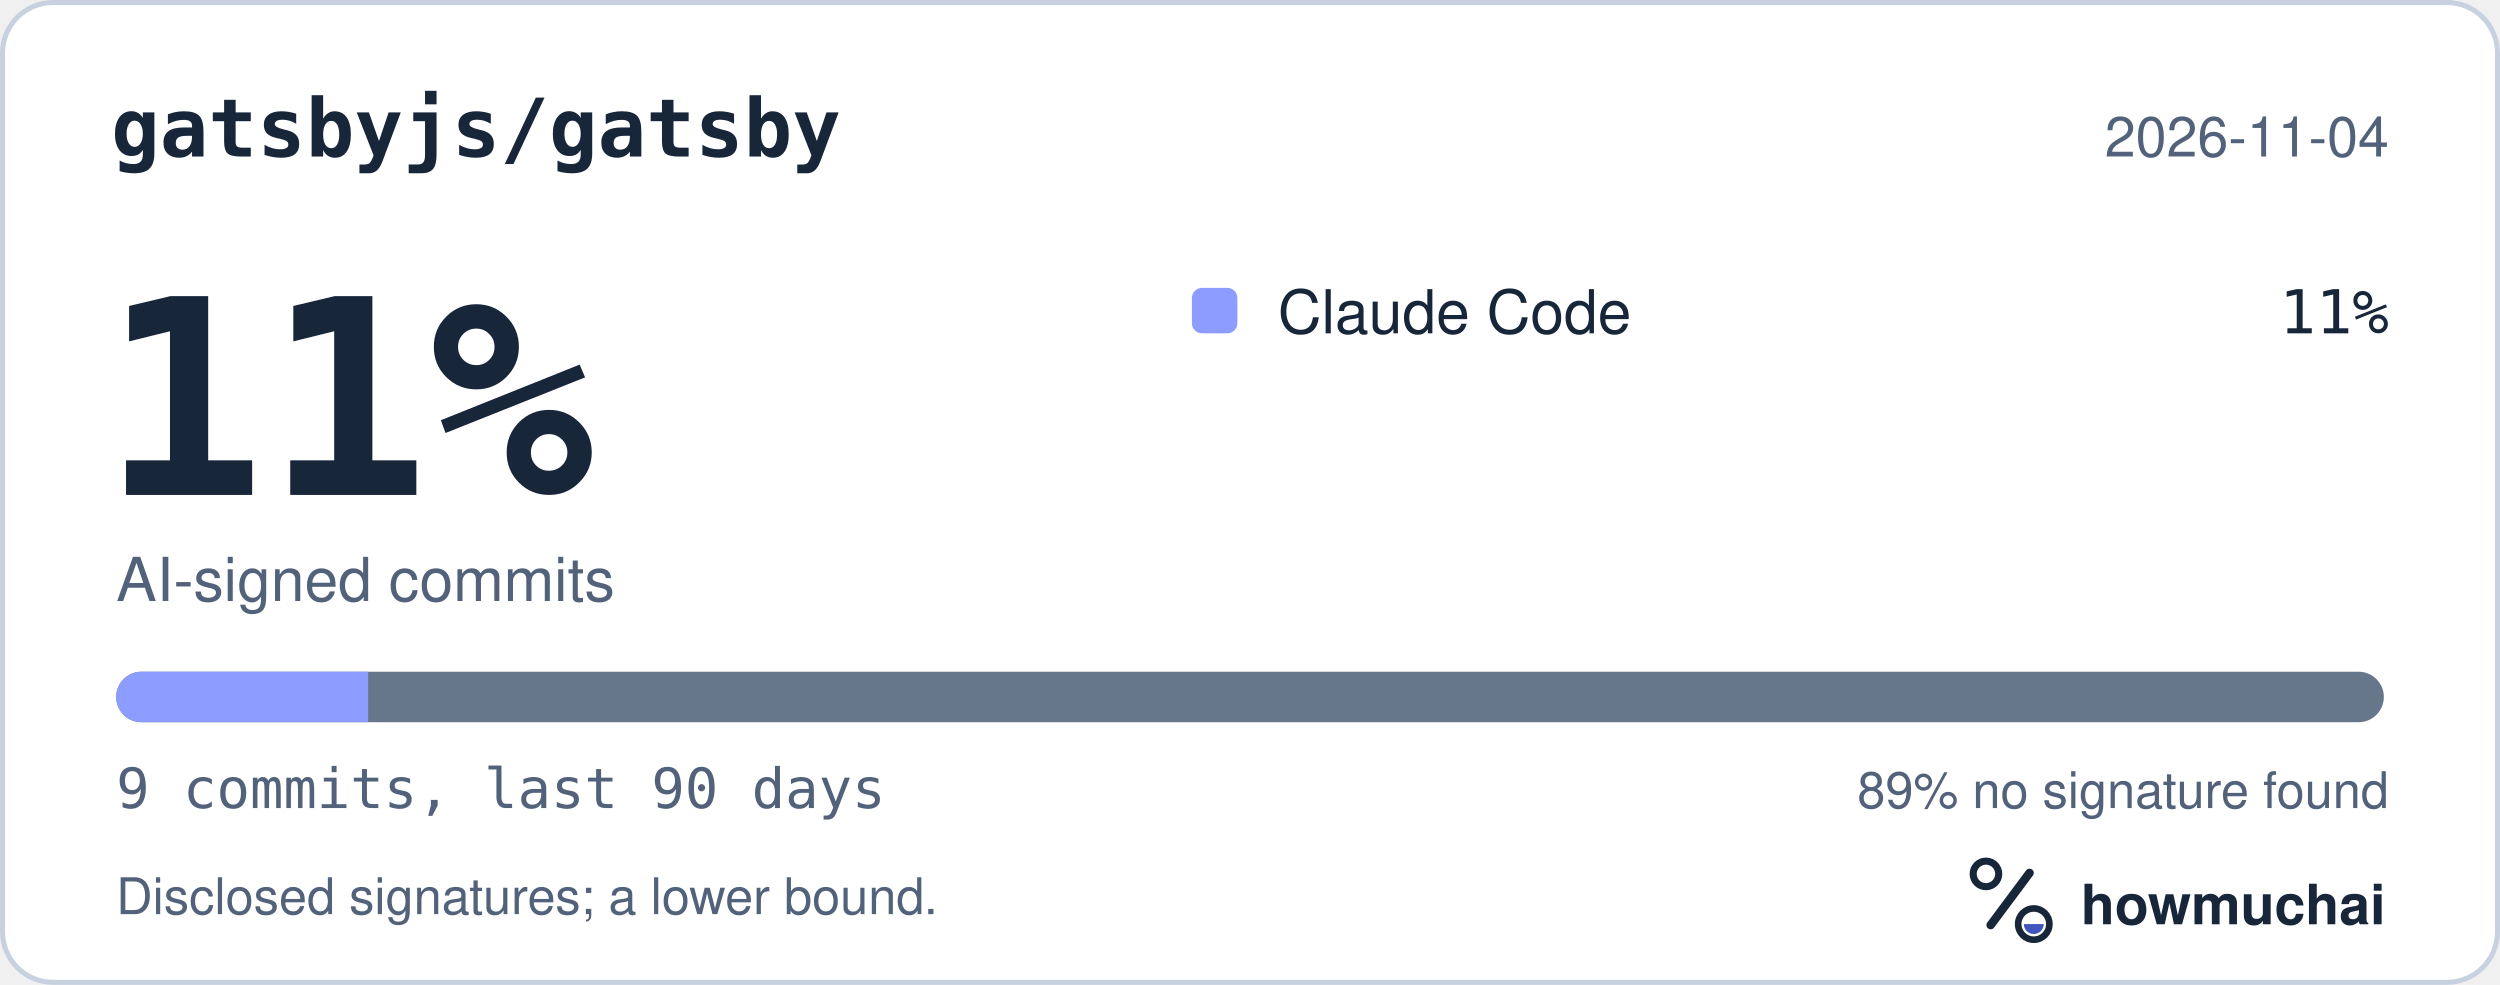
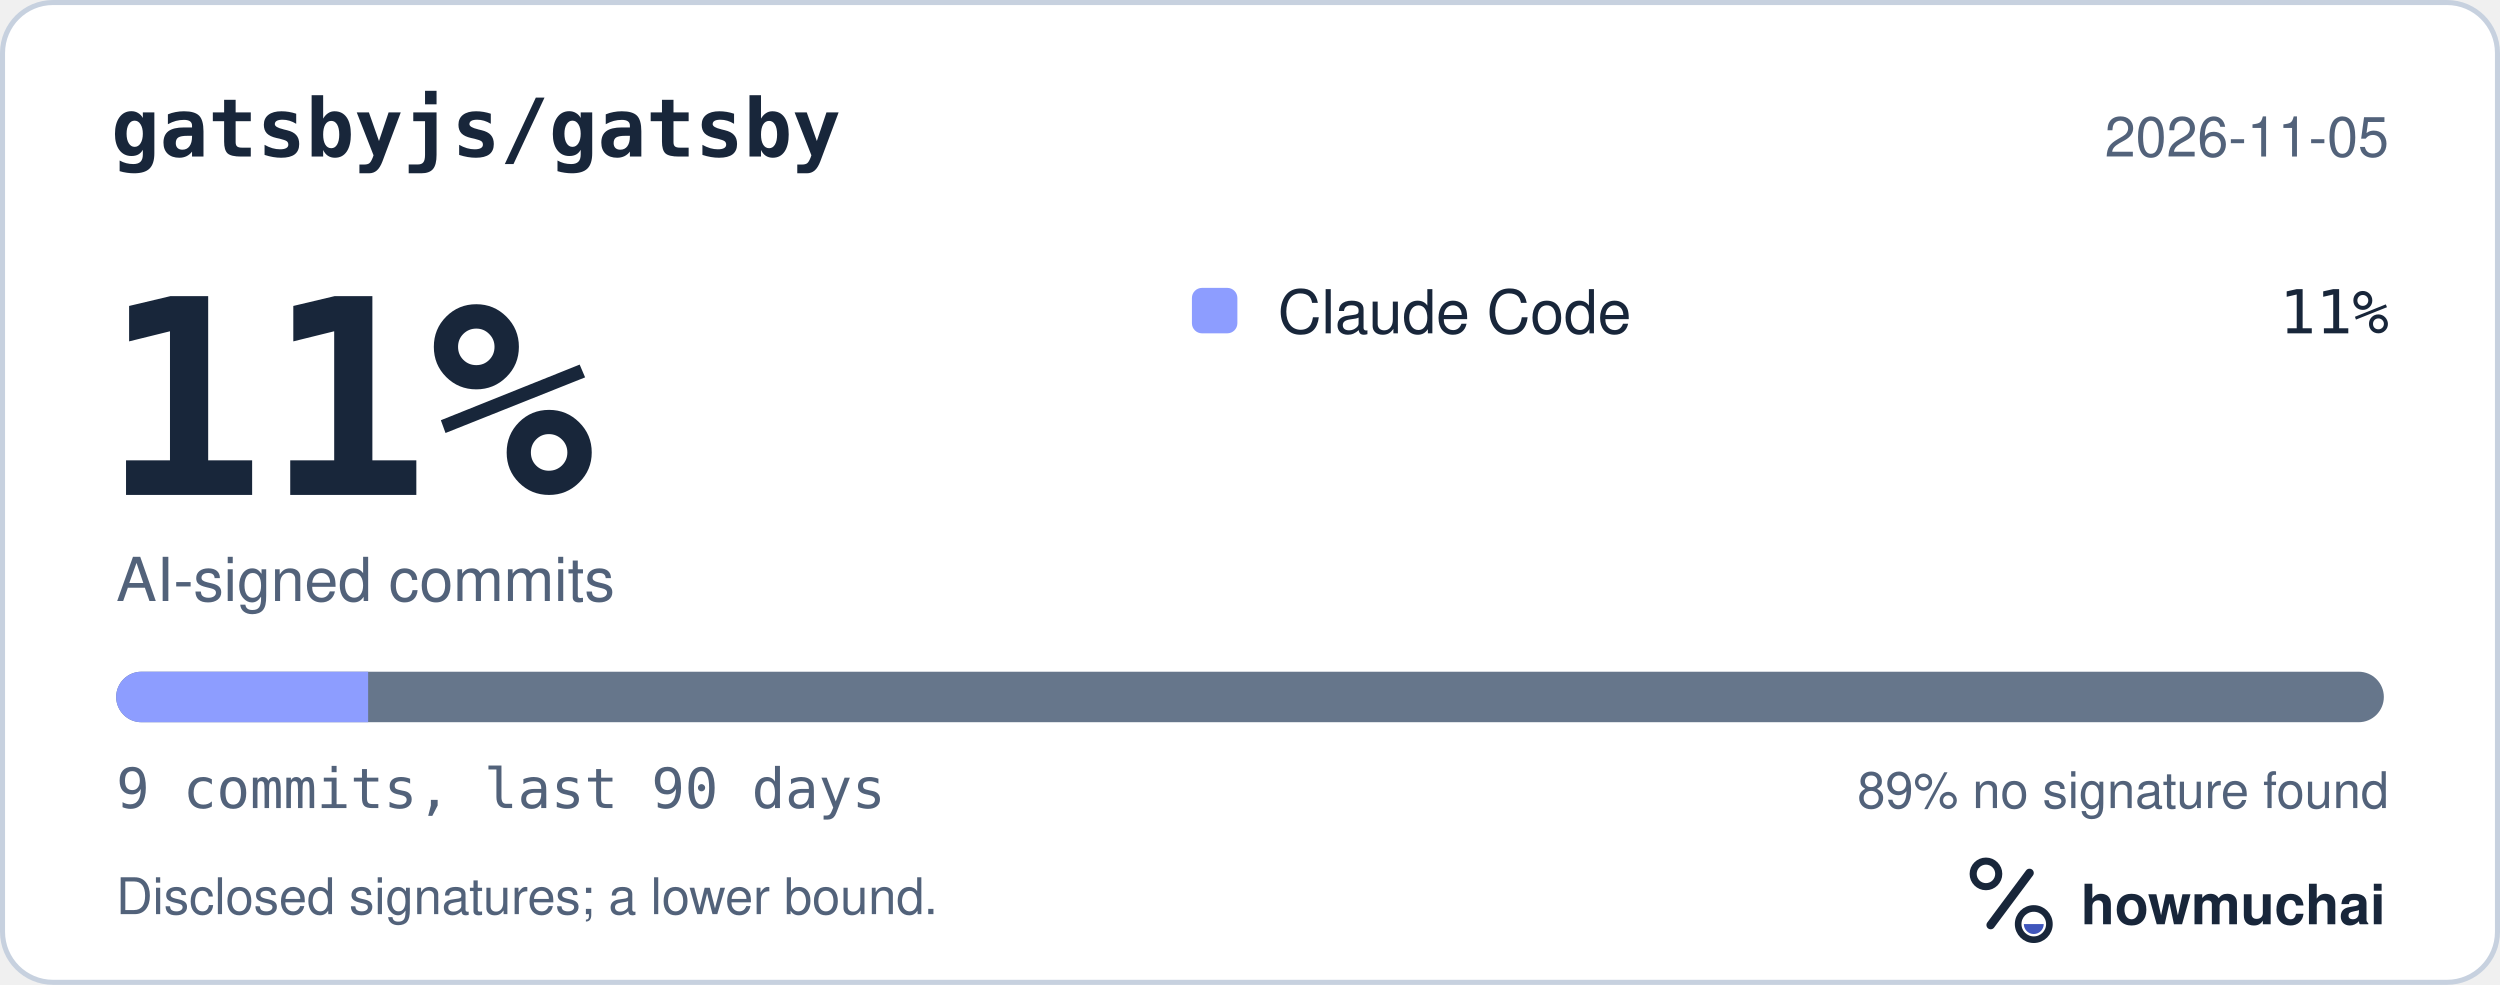
<svg xmlns="http://www.w3.org/2000/svg" width="495" height="195" viewBox="0 0 495 195" role="img" aria-labelledby="hm-t hm-d">
  <rect x="0.5" y="0.5" width="494" height="194" rx="10" fill="#FFFFFF" stroke="#C7D1DF" />
  <text x="22" y="31" fill="#18263A" font-family="ui-monospace, SF Mono, Menlo, Consolas, IBM Plex Mono, monospace" font-size="16" font-weight="600">gatsbyjs/gatsby</text>
-   <text x="473" y="31" fill="#52627A" font-family="-apple-system, BlinkMacSystemFont, Segoe UI, Helvetica, Arial, Fira Sans, sans-serif" font-size="11" text-anchor="end">2026-11-04</text>
+   <text x="473" y="31" fill="#52627A" font-family="-apple-system, BlinkMacSystemFont, Segoe UI, Helvetica, Arial, Fira Sans, sans-serif" font-size="11" text-anchor="end">2026-11-05</text>
  <text x="20" y="98" fill="#18263A" font-family="ui-monospace, SF Mono, Menlo, Consolas, IBM Plex Mono, monospace" font-size="54" font-weight="700">11%</text>
  <text x="23" y="119" fill="#52627A" font-family="-apple-system, BlinkMacSystemFont, Segoe UI, Helvetica, Arial, Fira Sans, sans-serif" font-size="12">AI-signed commits</text>
  <rect x="236" y="57" width="9" height="9" rx="2" fill="#8D9DFF" />
  <text x="253" y="66" fill="#18263A" font-family="-apple-system, BlinkMacSystemFont, Segoe UI, Helvetica, Arial, Fira Sans, sans-serif" font-size="12">Claude Code</text>
  <text x="473" y="66" fill="#18263A" font-family="ui-monospace, SF Mono, Menlo, Consolas, IBM Plex Mono, monospace" font-size="12" text-anchor="end">11%</text>
  <defs>
    <clipPath id="hm-bar">
      <rect x="23" y="133" width="449" height="10" rx="5" />
    </clipPath>
  </defs>
  <rect x="23" y="133" width="449" height="10" rx="5" fill="#66768B" />
  <g clip-path="url(#hm-bar)">
    <rect x="23.00" y="133" width="49.89" height="10" fill="#8D9DFF" />
  </g>
  <text x="23" y="160" fill="#52627A" font-family="ui-monospace, SF Mono, Menlo, Consolas, IBM Plex Mono, monospace" font-size="11">9 commits, last 90 days</text>
  <text x="473" y="160" fill="#52627A" font-family="-apple-system, BlinkMacSystemFont, Segoe UI, Helvetica, Arial, Fira Sans, sans-serif" font-size="10" text-anchor="end">89% no signature found</text>
  <text x="23" y="181" fill="#52627A" font-family="-apple-system, BlinkMacSystemFont, Segoe UI, Helvetica, Arial, Fira Sans, sans-serif" font-size="10">Disclosed signatures; a lower bound.</text>
  <g transform="translate(386 166) scale(0.046875)">
    <circle cx="154" cy="150" r="54" fill="none" stroke="#18263A" stroke-width="30" />
    <path d="M174 366 338 146" fill="none" stroke="#18263A" stroke-width="36" stroke-linecap="round" />
    <circle cx="356" cy="362" r="66" fill="none" stroke="#18263A" stroke-width="28" />
    <path d="M314 362a42 42 0 0 0 84 0Z" fill="#4056BC" />
  </g>
  <text x="412" y="183" fill="#18263A" font-family="-apple-system, BlinkMacSystemFont, Segoe UI, Helvetica, Arial, Fira Sans, sans-serif" font-size="11" font-weight="650">howmuchai</text>
</svg>
